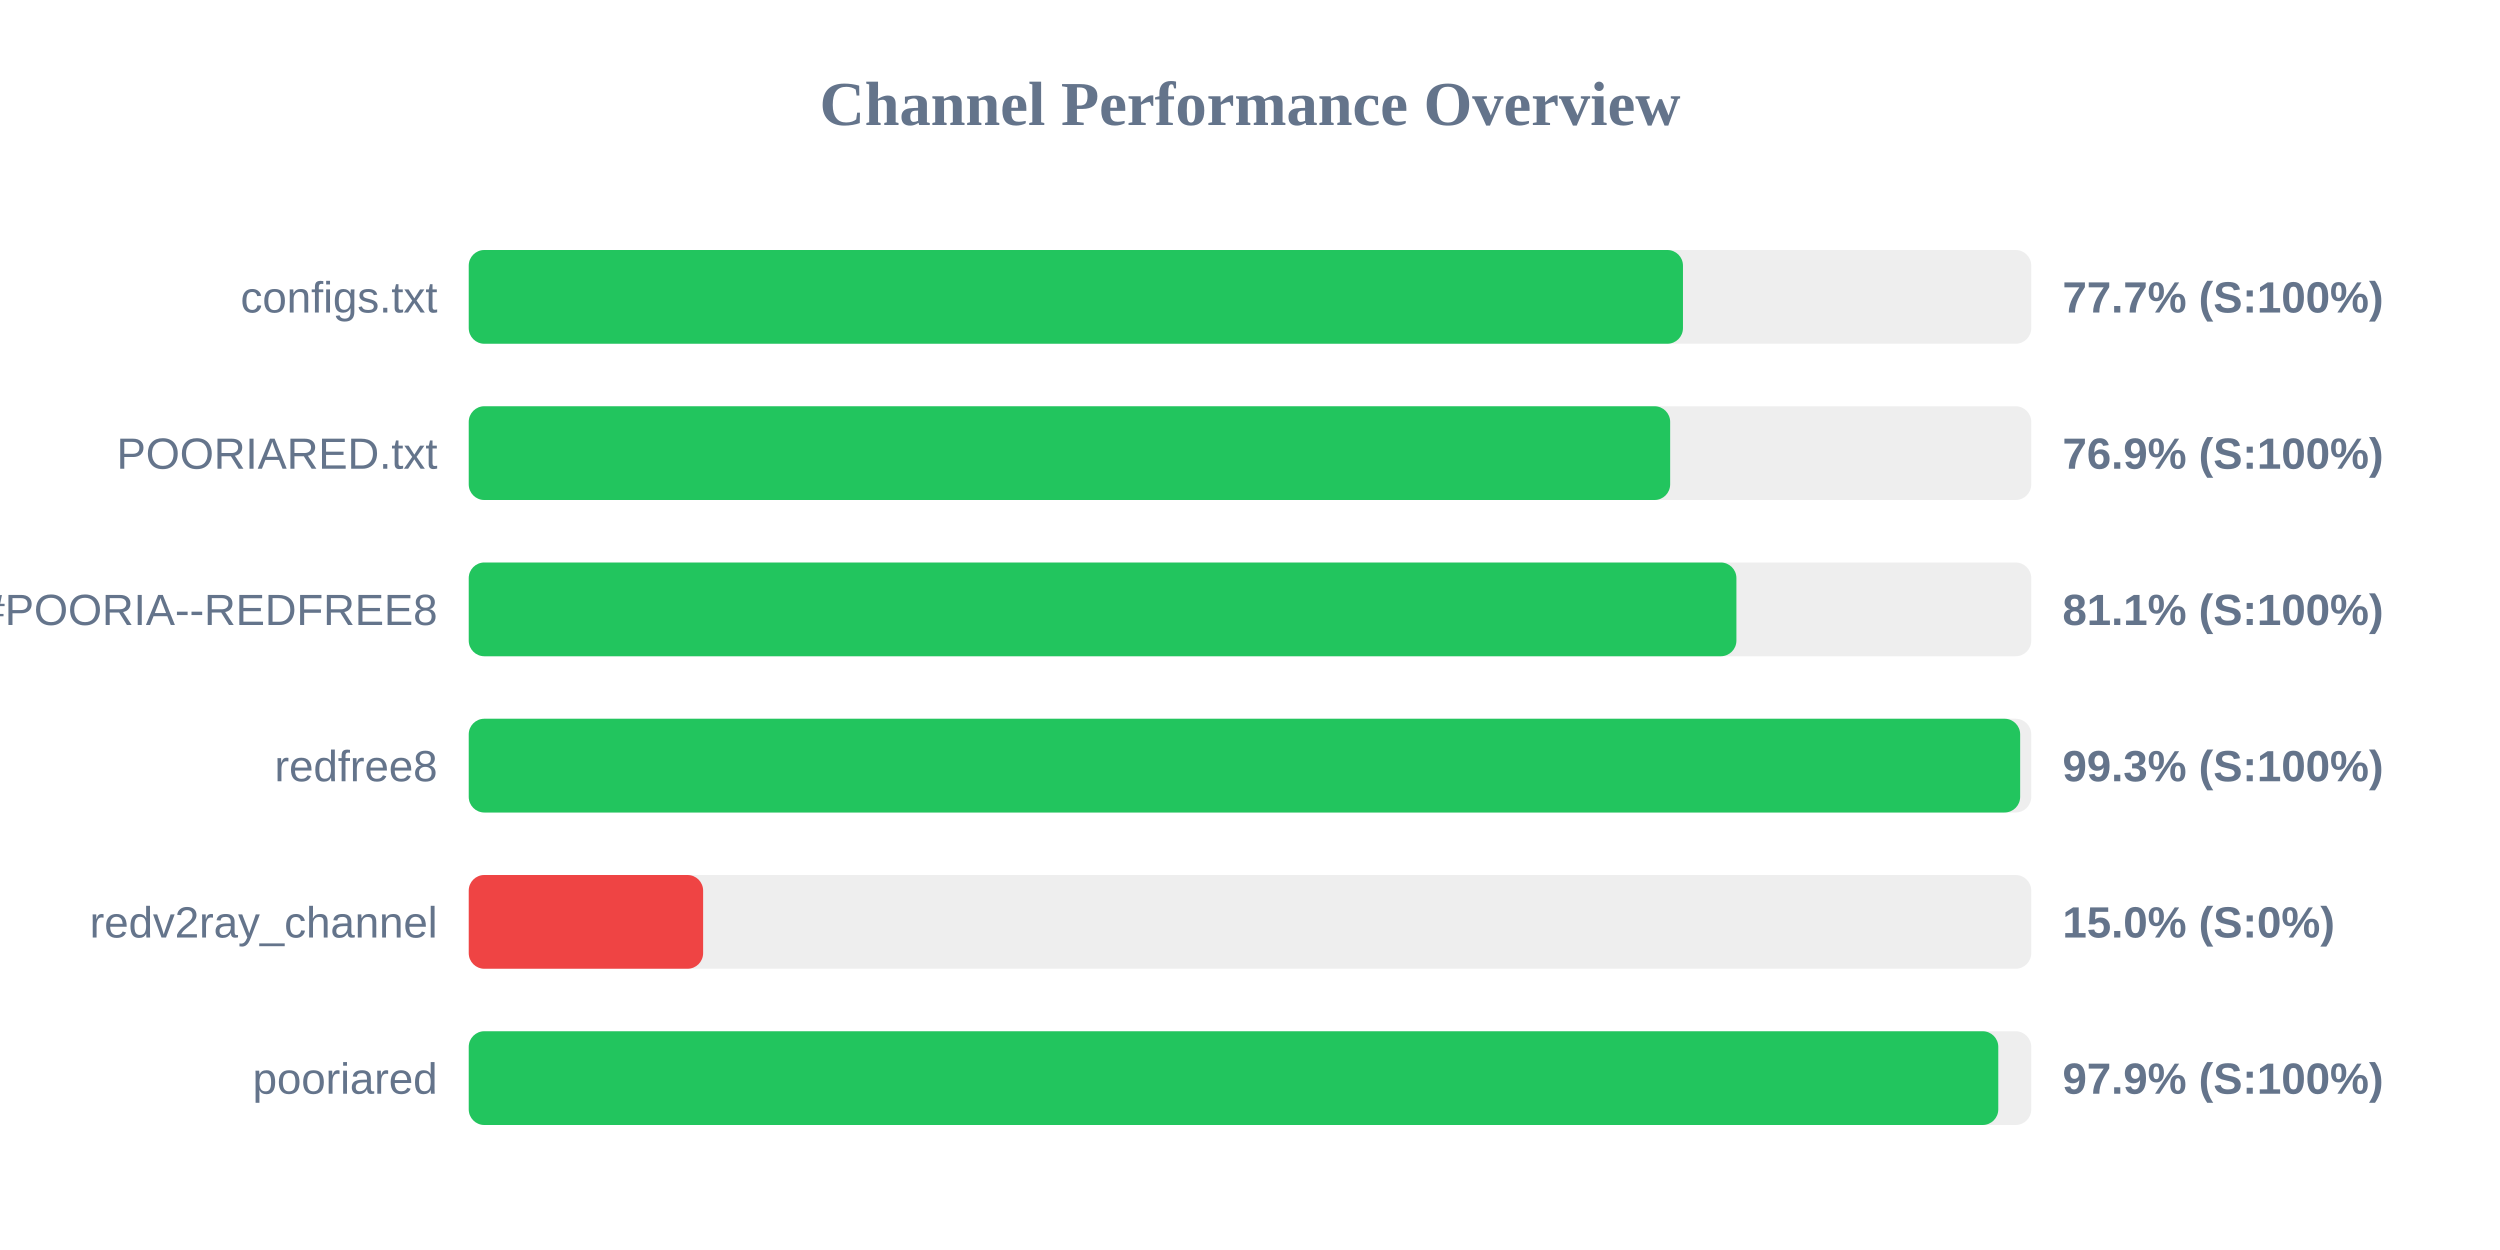
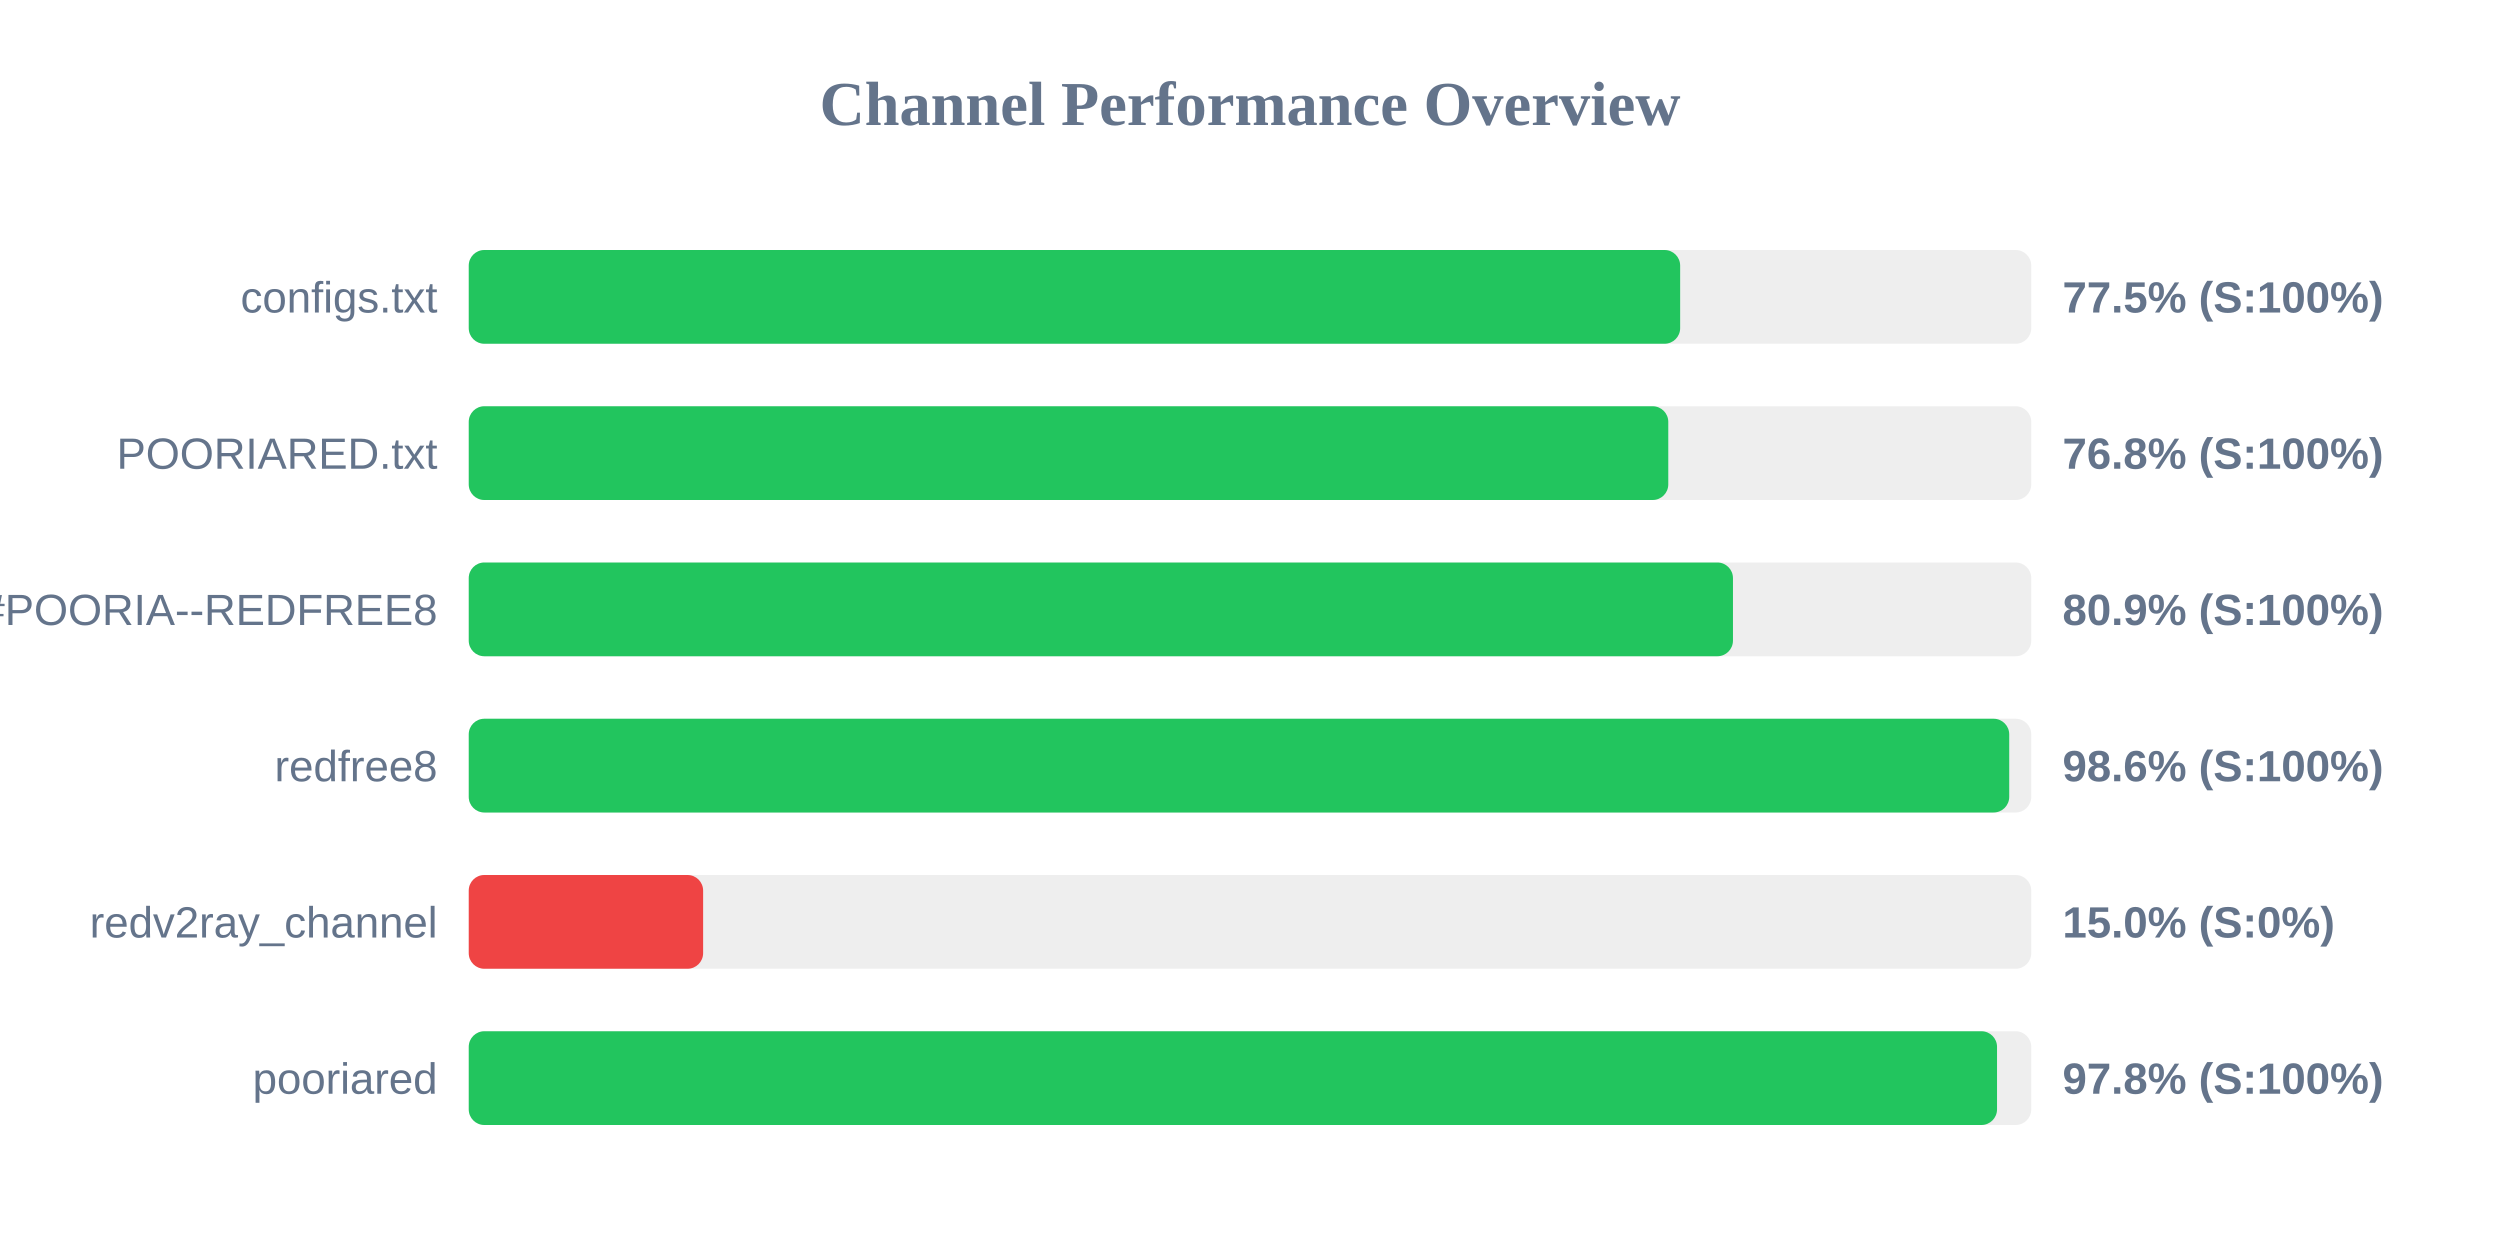
<svg xmlns="http://www.w3.org/2000/svg" width="800" height="400" version="1.1">
  <style>
        .row { font: 14px Arial; fill: #64748b; }
        .score { font: bold 14px Arial; fill: #64748b; }
    </style>
  <text x="400" y="40" text-anchor="middle" font-size="20px" font-weight="bold" fill="#64748b">Channel Performance Overview</text>
  <rect x="150" y="80" width="500" height="30" fill="#eee" rx="5" />
-   <rect x="150" y="80" width="388.55" height="30" fill="#22c55e" rx="5" />
+   <rect x="150" y="80" width="387.65" height="30" fill="#22c55e" rx="5" />
  <text x="140" y="100" text-anchor="end" class="row">configs.txt</text>
-   <text x="660" y="100" text-anchor="start" class="score">77.7% (S:100%)</text>
+   <text x="660" y="100" text-anchor="start" class="score">77.5% (S:100%)</text>
  <rect x="150" y="130" width="500" height="30" fill="#eee" rx="5" />
-   <rect x="150" y="130" width="384.45" height="30" fill="#22c55e" rx="5" />
+   <rect x="150" y="130" width="383.85" height="30" fill="#22c55e" rx="5" />
  <text x="140" y="150" text-anchor="end" class="row">POORIARED.txt</text>
-   <text x="660" y="150" text-anchor="start" class="score">76.9% (S:100%)</text>
+   <text x="660" y="150" text-anchor="start" class="score">76.8% (S:100%)</text>
  <rect x="150" y="180" width="500" height="30" fill="#eee" rx="5" />
-   <rect x="150" y="180" width="405.65" height="30" fill="#22c55e" rx="5" />
+   <rect x="150" y="180" width="404.55" height="30" fill="#22c55e" rx="5" />
  <text x="140" y="200" text-anchor="end" class="row">POORIA--REDFREE8.txt#POORIA--REDFREE8</text>
-   <text x="660" y="200" text-anchor="start" class="score">81.1% (S:100%)</text>
+   <text x="660" y="200" text-anchor="start" class="score">80.9% (S:100%)</text>
  <rect x="150" y="230" width="500" height="30" fill="#eee" rx="5" />
-   <rect x="150" y="230" width="496.45" height="30" fill="#22c55e" rx="5" />
+   <rect x="150" y="230" width="492.95" height="30" fill="#22c55e" rx="5" />
  <text x="140" y="250" text-anchor="end" class="row">redfree8</text>
-   <text x="660" y="250" text-anchor="start" class="score">99.3% (S:100%)</text>
+   <text x="660" y="250" text-anchor="start" class="score">98.6% (S:100%)</text>
  <rect x="150" y="280" width="500" height="30" fill="#eee" rx="5" />
  <rect x="150" y="280" width="75.0" height="30" fill="#ef4444" rx="5" />
  <text x="140" y="300" text-anchor="end" class="row">redv2ray_channel</text>
  <text x="660" y="300" text-anchor="start" class="score">15.0% (S:0%)</text>
  <rect x="150" y="330" width="500" height="30" fill="#eee" rx="5" />
-   <rect x="150" y="330" width="489.45" height="30" fill="#22c55e" rx="5" />
+   <rect x="150" y="330" width="489.05" height="30" fill="#22c55e" rx="5" />
  <text x="140" y="350" text-anchor="end" class="row">pooriared</text>
-   <text x="660" y="350" text-anchor="start" class="score">97.9% (S:100%)</text>
+   <text x="660" y="350" text-anchor="start" class="score">97.8% (S:100%)</text>
</svg>
